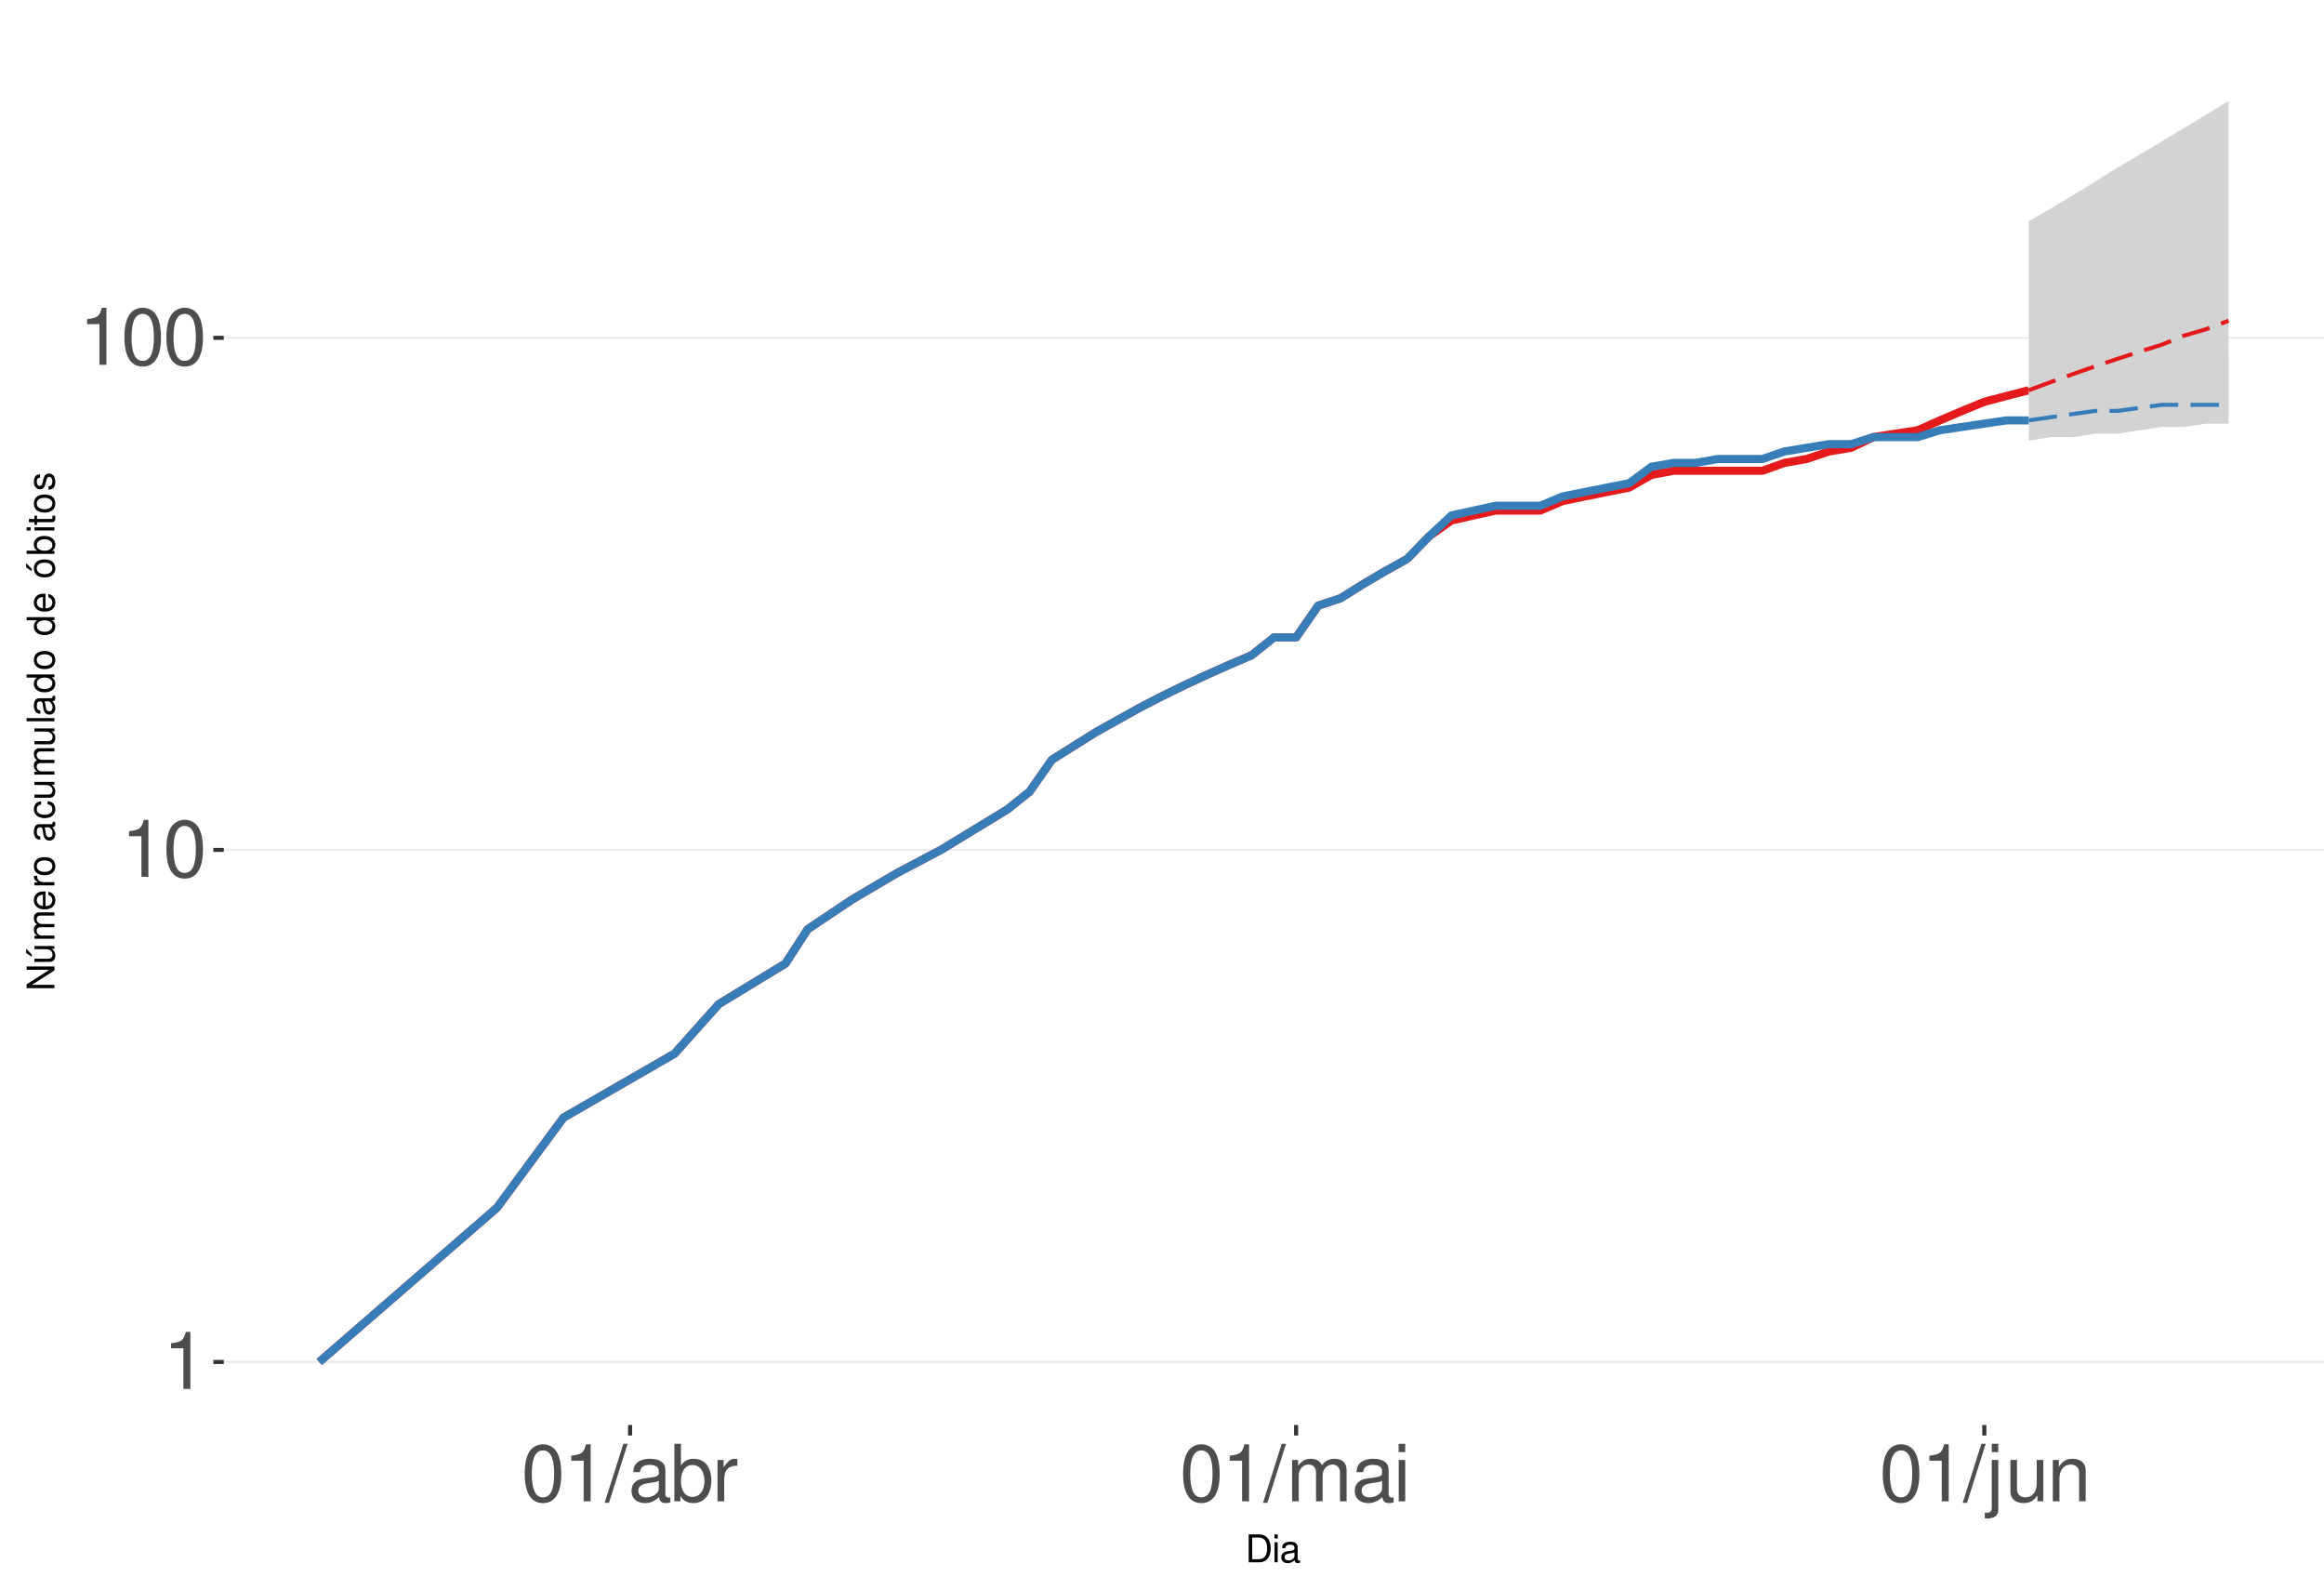
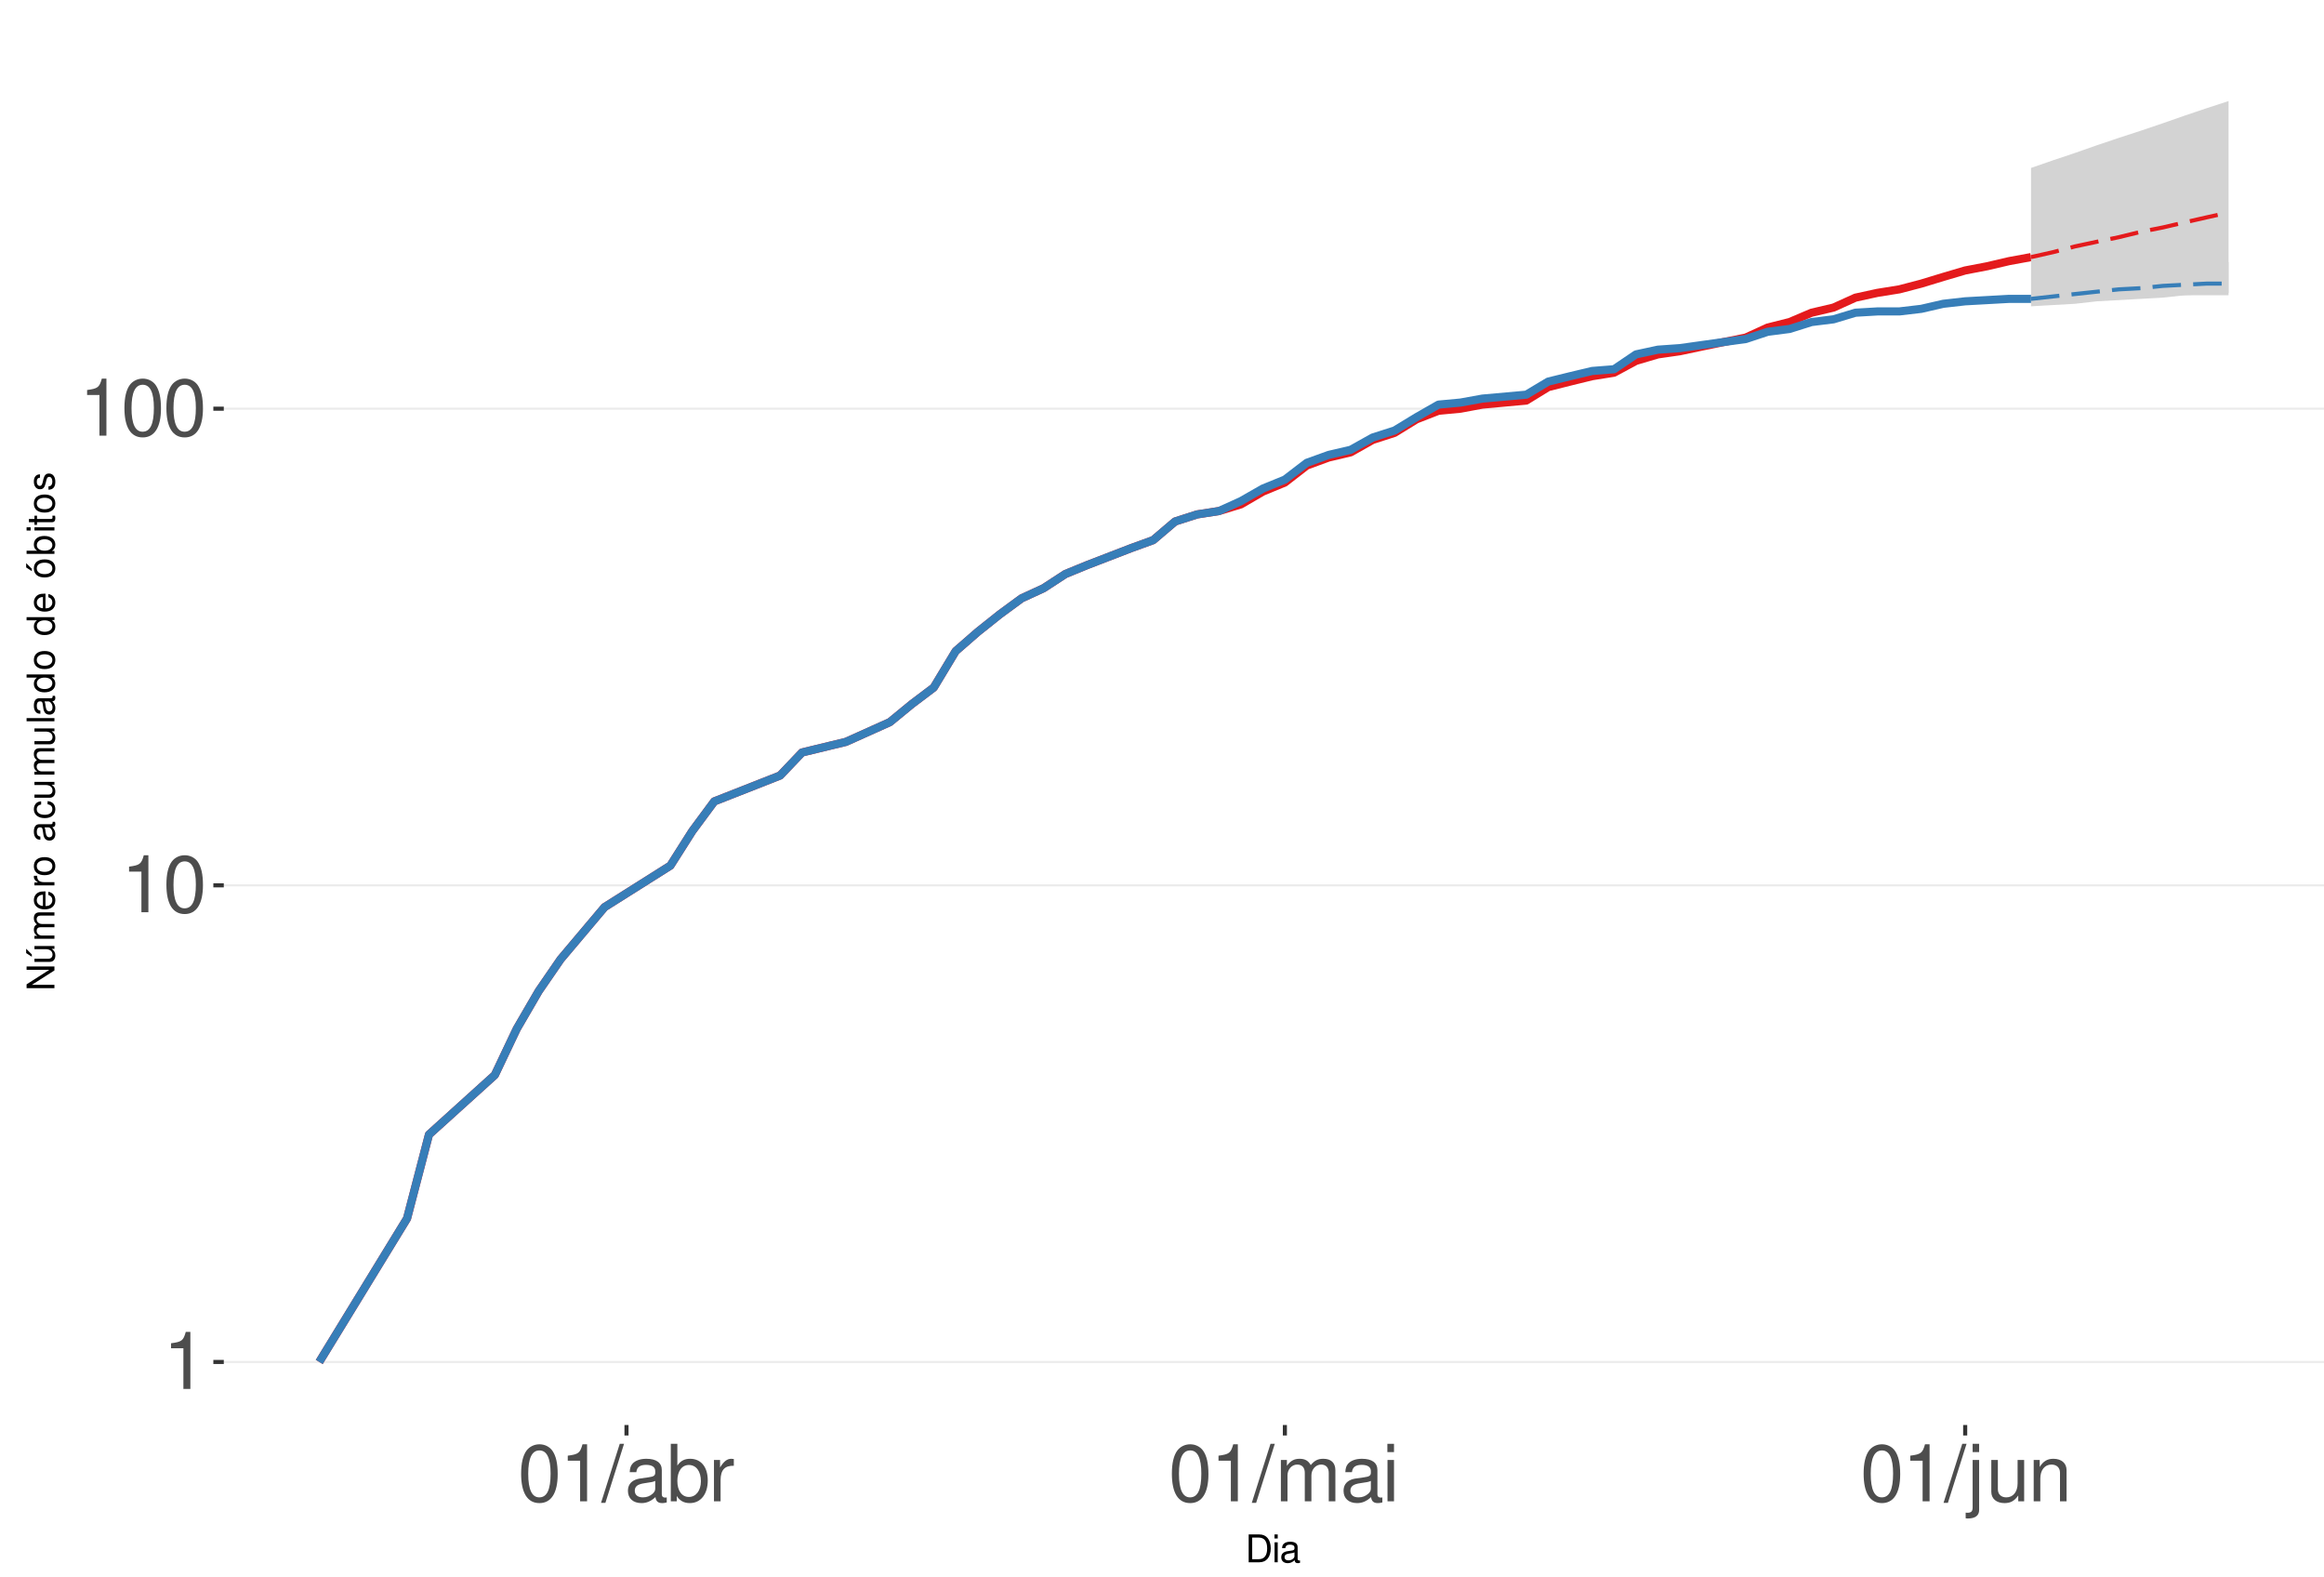
<svg xmlns="http://www.w3.org/2000/svg" xmlns:xlink="http://www.w3.org/1999/xlink" width="609pt" height="413pt" viewBox="0 0 609 413" version="1.1">
  <defs>
    <g>
      <symbol overflow="visible" id="glyph0-0">
        <path style="stroke:none;" d="" />
      </symbol>
      <symbol overflow="visible" id="glyph0-1">
        <path style="stroke:none;" d="M 5.344 -10.641 L 5.344 0 L 7.172 0 L 7.172 -14.938 L 5.969 -14.938 C 5.328 -12.641 4.922 -12.328 2.109 -11.953 L 2.109 -10.641 Z M 5.344 -10.641 " />
      </symbol>
      <symbol overflow="visible" id="glyph0-2">
        <path style="stroke:none;" d="M 5.688 -14.938 C 4.312 -14.938 3.078 -14.312 2.312 -13.297 C 1.359 -11.984 0.891 -10 0.891 -7.234 C 0.891 -2.188 2.547 0.469 5.688 0.469 C 8.781 0.469 10.469 -2.188 10.469 -7.109 C 10.469 -10 10.016 -11.938 9.047 -13.297 C 8.281 -14.328 7.062 -14.938 5.688 -14.938 Z M 5.688 -13.328 C 7.641 -13.328 8.609 -11.312 8.609 -7.266 C 8.609 -3.016 7.656 -1.031 5.641 -1.031 C 3.719 -1.031 2.75 -3.094 2.75 -7.203 C 2.75 -11.312 3.719 -13.328 5.688 -13.328 Z M 5.688 -13.328 " />
      </symbol>
      <symbol overflow="visible" id="glyph0-3">
        <path style="stroke:none;" d="M 4.734 -15.062 L -0.172 0.406 L 0.969 0.406 L 5.859 -15.062 Z M 4.734 -15.062 " />
      </symbol>
      <symbol overflow="visible" id="glyph0-4">
        <path style="stroke:none;" d="M 11.047 -1.016 C 10.859 -0.969 10.781 -0.969 10.672 -0.969 C 10.078 -0.969 9.75 -1.281 9.75 -1.812 L 9.75 -8.188 C 9.75 -10.094 8.344 -11.141 5.688 -11.141 C 4.094 -11.141 2.828 -10.672 2.094 -9.875 C 1.594 -9.312 1.391 -8.703 1.344 -7.625 L 3.078 -7.625 C 3.219 -8.938 4 -9.547 5.625 -9.547 C 7.188 -9.547 8.031 -8.969 8.031 -7.938 L 8.031 -7.484 C 8.016 -6.734 7.641 -6.469 6.234 -6.281 C 3.797 -5.969 3.422 -5.891 2.766 -5.625 C 1.516 -5.078 0.875 -4.125 0.875 -2.734 C 0.875 -0.766 2.234 0.469 4.422 0.469 C 5.781 0.469 6.875 0 8.094 -1.109 C 8.219 0 8.766 0.469 9.875 0.469 C 10.25 0.469 10.469 0.438 11.047 0.297 Z M 8.031 -3.406 C 8.031 -2.828 7.875 -2.484 7.359 -2 C 6.656 -1.359 5.797 -1.031 4.797 -1.031 C 3.453 -1.031 2.672 -1.672 2.672 -2.766 C 2.672 -3.906 3.406 -4.484 5.266 -4.75 C 7.109 -5 7.453 -5.078 8.031 -5.344 Z M 8.031 -3.406 " />
      </symbol>
      <symbol overflow="visible" id="glyph0-5">
        <path style="stroke:none;" d="M 1.109 -15.062 L 1.109 0 L 2.672 0 L 2.672 -1.391 C 3.484 -0.125 4.578 0.469 6.094 0.469 C 8.938 0.469 10.797 -1.859 10.797 -5.453 C 10.797 -8.969 9.047 -11.141 6.172 -11.141 C 4.688 -11.141 3.641 -10.578 2.828 -9.359 L 2.828 -15.062 Z M 5.844 -9.516 C 7.766 -9.516 9 -7.844 9 -5.266 C 9 -2.812 7.719 -1.141 5.844 -1.141 C 4 -1.141 2.828 -2.781 2.828 -5.328 C 2.828 -7.875 4 -9.516 5.844 -9.516 Z M 5.844 -9.516 " />
      </symbol>
      <symbol overflow="visible" id="glyph0-6">
        <path style="stroke:none;" d="M 1.422 -10.828 L 1.422 0 L 3.156 0 L 3.156 -5.625 C 3.188 -8.219 4.25 -9.375 6.625 -9.312 L 6.625 -11.078 C 6.344 -11.109 6.172 -11.141 5.969 -11.141 C 4.859 -11.141 4 -10.469 3.016 -8.859 L 3.016 -10.828 Z M 1.422 -10.828 " />
      </symbol>
      <symbol overflow="visible" id="glyph0-7">
        <path style="stroke:none;" d="M 1.453 -10.828 L 1.453 0 L 3.188 0 L 3.188 -6.797 C 3.188 -8.359 4.312 -9.625 5.719 -9.625 C 7 -9.625 7.719 -8.844 7.719 -7.453 L 7.719 0 L 9.453 0 L 9.453 -6.797 C 9.453 -8.359 10.594 -9.625 12 -9.625 C 13.266 -9.625 14 -8.812 14 -7.453 L 14 0 L 15.734 0 L 15.734 -8.125 C 15.734 -10.062 14.625 -11.141 12.594 -11.141 C 11.156 -11.141 10.281 -10.703 9.281 -9.484 C 8.641 -10.641 7.766 -11.141 6.359 -11.141 C 4.922 -11.141 3.953 -10.594 3.031 -9.297 L 3.031 -10.828 Z M 1.453 -10.828 " />
      </symbol>
      <symbol overflow="visible" id="glyph0-8">
        <path style="stroke:none;" d="M 3.094 -10.828 L 1.391 -10.828 L 1.391 0 L 3.094 0 Z M 3.094 -15.062 L 1.359 -15.062 L 1.359 -12.891 L 3.094 -12.891 Z M 3.094 -15.062 " />
      </symbol>
      <symbol overflow="visible" id="glyph0-9">
        <path style="stroke:none;" d="M 1.453 -10.828 L 1.453 1.562 C 1.453 2.641 1.109 3 0.047 3 C -0.078 3 -0.141 3 -0.375 2.969 L -0.375 4.438 C -0.172 4.484 -0.062 4.5 0.203 4.5 C 2.141 4.5 3.156 3.734 3.156 2.25 L 3.156 -10.828 Z M 3.156 -15.062 L 1.453 -15.062 L 1.453 -12.891 L 3.156 -12.891 Z M 3.156 -15.062 " />
      </symbol>
      <symbol overflow="visible" id="glyph0-10">
        <path style="stroke:none;" d="M 9.953 0 L 9.953 -10.828 L 8.234 -10.828 L 8.234 -4.688 C 8.234 -2.484 7.078 -1.031 5.281 -1.031 C 3.922 -1.031 3.062 -1.859 3.062 -3.156 L 3.062 -10.828 L 1.344 -10.828 L 1.344 -2.484 C 1.344 -0.688 2.688 0.469 4.797 0.469 C 6.375 0.469 7.391 -0.078 8.406 -1.516 L 8.406 0 Z M 9.953 0 " />
      </symbol>
      <symbol overflow="visible" id="glyph0-11">
        <path style="stroke:none;" d="M 1.453 -10.828 L 1.453 0 L 3.188 0 L 3.188 -5.969 C 3.188 -8.188 4.344 -9.625 6.109 -9.625 C 7.484 -9.625 8.344 -8.797 8.344 -7.5 L 8.344 0 L 10.062 0 L 10.062 -8.188 C 10.062 -9.984 8.719 -11.141 6.625 -11.141 C 5.016 -11.141 3.984 -10.516 3.031 -9 L 3.031 -10.828 Z M 1.453 -10.828 " />
      </symbol>
      <symbol overflow="visible" id="glyph1-0">
        <path style="stroke:none;" d="" />
      </symbol>
      <symbol overflow="visible" id="glyph1-1">
        <path style="stroke:none;" d="M 0.891 0 L 3.703 0 C 5.547 0 6.672 -1.375 6.672 -3.656 C 6.672 -5.906 5.547 -7.297 3.703 -7.297 L 0.891 -7.297 Z M 1.812 -0.812 L 1.812 -6.469 L 3.547 -6.469 C 4.984 -6.469 5.734 -5.5 5.734 -3.641 C 5.734 -1.797 4.984 -0.812 3.547 -0.812 Z M 1.812 -0.812 " />
      </symbol>
      <symbol overflow="visible" id="glyph1-2">
        <path style="stroke:none;" d="M 1.5 -5.234 L 0.672 -5.234 L 0.672 0 L 1.5 0 Z M 1.5 -7.297 L 0.656 -7.297 L 0.656 -6.234 L 1.5 -6.234 Z M 1.5 -7.297 " />
      </symbol>
      <symbol overflow="visible" id="glyph1-3">
        <path style="stroke:none;" d="M 5.344 -0.484 C 5.266 -0.469 5.219 -0.469 5.172 -0.469 C 4.875 -0.469 4.719 -0.625 4.719 -0.875 L 4.719 -3.953 C 4.719 -4.891 4.047 -5.391 2.75 -5.391 C 1.984 -5.391 1.375 -5.172 1.016 -4.781 C 0.766 -4.516 0.672 -4.203 0.656 -3.688 L 1.484 -3.688 C 1.562 -4.328 1.938 -4.625 2.719 -4.625 C 3.484 -4.625 3.891 -4.344 3.891 -3.844 L 3.891 -3.625 C 3.875 -3.266 3.703 -3.125 3.016 -3.047 C 1.844 -2.891 1.656 -2.844 1.344 -2.719 C 0.734 -2.453 0.422 -2 0.422 -1.312 C 0.422 -0.375 1.078 0.234 2.141 0.234 C 2.797 0.234 3.328 0 3.922 -0.547 C 3.984 0 4.234 0.234 4.781 0.234 C 4.953 0.234 5.062 0.203 5.344 0.141 Z M 3.891 -1.656 C 3.891 -1.375 3.812 -1.203 3.562 -0.969 C 3.219 -0.656 2.812 -0.5 2.312 -0.5 C 1.672 -0.5 1.297 -0.812 1.297 -1.344 C 1.297 -1.891 1.656 -2.172 2.547 -2.297 C 3.438 -2.422 3.609 -2.453 3.891 -2.594 Z M 3.891 -1.656 " />
      </symbol>
      <symbol overflow="visible" id="glyph2-0">
        <path style="stroke:none;" d="" />
      </symbol>
      <symbol overflow="visible" id="glyph2-1">
        <path style="stroke:none;" d="M -7.297 -6.453 L -7.297 -5.578 L -1.328 -5.578 L -7.297 -1.766 L -7.297 -0.766 L 0 -0.766 L 0 -1.641 L -5.906 -1.641 L 0 -5.406 L 0 -6.453 Z M -7.297 -6.453 " />
      </symbol>
      <symbol overflow="visible" id="glyph2-2">
        <path style="stroke:none;" d="M 0 -4.812 L -5.234 -4.812 L -5.234 -3.984 L -2.266 -3.984 C -1.203 -3.984 -0.5 -3.438 -0.5 -2.562 C -0.5 -1.906 -0.906 -1.484 -1.531 -1.484 L -5.234 -1.484 L -5.234 -0.656 L -1.203 -0.656 C -0.328 -0.656 0.234 -1.297 0.234 -2.312 C 0.234 -3.094 -0.047 -3.578 -0.734 -4.062 L 0 -4.062 Z M -7.406 -2.953 L -5.922 -2 L -5.922 -2.594 L -7.406 -4.094 Z M -7.406 -2.953 " />
      </symbol>
      <symbol overflow="visible" id="glyph2-3">
        <path style="stroke:none;" d="M -5.234 -0.703 L 0 -0.703 L 0 -1.547 L -3.297 -1.547 C -4.047 -1.547 -4.656 -2.094 -4.656 -2.766 C -4.656 -3.391 -4.281 -3.734 -3.609 -3.734 L 0 -3.734 L 0 -4.578 L -3.297 -4.578 C -4.047 -4.578 -4.656 -5.125 -4.656 -5.812 C -4.656 -6.422 -4.266 -6.781 -3.609 -6.781 L 0 -6.781 L 0 -7.625 L -3.938 -7.625 C -4.875 -7.625 -5.391 -7.078 -5.391 -6.094 C -5.391 -5.406 -5.188 -4.984 -4.594 -4.484 C -5.156 -4.188 -5.391 -3.766 -5.391 -3.078 C -5.391 -2.375 -5.125 -1.906 -4.5 -1.469 L -5.234 -1.469 Z M -5.234 -0.703 " />
      </symbol>
      <symbol overflow="visible" id="glyph2-4">
        <path style="stroke:none;" d="M -2.344 -5.125 C -3.141 -5.125 -3.625 -5.062 -4.016 -4.922 C -4.875 -4.578 -5.391 -3.781 -5.391 -2.797 C -5.391 -1.344 -4.281 -0.406 -2.547 -0.406 C -0.812 -0.406 0.234 -1.297 0.234 -2.781 C 0.234 -3.984 -0.453 -4.812 -1.594 -5.016 L -1.594 -4.188 C -0.906 -3.953 -0.547 -3.484 -0.547 -2.812 C -0.547 -2.281 -0.781 -1.828 -1.219 -1.547 C -1.516 -1.344 -1.812 -1.281 -2.344 -1.266 Z M -3.016 -1.297 C -3.984 -1.359 -4.625 -1.953 -4.625 -2.797 C -4.625 -3.641 -3.953 -4.234 -3.016 -4.234 Z M -3.016 -1.297 " />
      </symbol>
      <symbol overflow="visible" id="glyph2-5">
        <path style="stroke:none;" d="M -5.234 -0.688 L 0 -0.688 L 0 -1.531 L -2.719 -1.531 C -3.984 -1.547 -4.547 -2.062 -4.516 -3.203 L -5.359 -3.203 C -5.375 -3.062 -5.391 -2.984 -5.391 -2.891 C -5.391 -2.344 -5.062 -1.938 -4.297 -1.453 L -5.234 -1.453 Z M -5.234 -0.688 " />
      </symbol>
      <symbol overflow="visible" id="glyph2-6">
        <path style="stroke:none;" d="M -5.391 -2.719 C -5.391 -1.234 -4.344 -0.359 -2.578 -0.359 C -0.812 -0.359 0.234 -1.234 0.234 -2.734 C 0.234 -4.203 -0.812 -5.094 -2.547 -5.094 C -4.359 -5.094 -5.391 -4.234 -5.391 -2.719 Z M -4.625 -2.734 C -4.625 -3.672 -3.844 -4.234 -2.547 -4.234 C -1.312 -4.234 -0.547 -3.656 -0.547 -2.734 C -0.547 -1.797 -1.312 -1.234 -2.578 -1.234 C -3.844 -1.234 -4.625 -1.797 -4.625 -2.734 Z M -4.625 -2.734 " />
      </symbol>
      <symbol overflow="visible" id="glyph2-7">
        <path style="stroke:none;" d="" />
      </symbol>
      <symbol overflow="visible" id="glyph2-8">
        <path style="stroke:none;" d="M -0.484 -5.344 C -0.469 -5.266 -0.469 -5.219 -0.469 -5.172 C -0.469 -4.875 -0.625 -4.719 -0.875 -4.719 L -3.953 -4.719 C -4.891 -4.719 -5.391 -4.047 -5.391 -2.75 C -5.391 -1.984 -5.172 -1.375 -4.781 -1.016 C -4.516 -0.766 -4.203 -0.672 -3.688 -0.656 L -3.688 -1.484 C -4.328 -1.562 -4.625 -1.938 -4.625 -2.719 C -4.625 -3.484 -4.344 -3.891 -3.844 -3.891 L -3.625 -3.891 C -3.266 -3.875 -3.125 -3.703 -3.047 -3.016 C -2.891 -1.844 -2.844 -1.656 -2.719 -1.344 C -2.453 -0.734 -2 -0.422 -1.312 -0.422 C -0.375 -0.422 0.234 -1.078 0.234 -2.141 C 0.234 -2.797 0 -3.328 -0.547 -3.922 C 0 -3.984 0.234 -4.234 0.234 -4.781 C 0.234 -4.953 0.203 -5.062 0.141 -5.344 Z M -1.656 -3.891 C -1.375 -3.891 -1.203 -3.812 -0.969 -3.562 C -0.656 -3.219 -0.5 -2.812 -0.5 -2.312 C -0.5 -1.672 -0.812 -1.297 -1.344 -1.297 C -1.891 -1.297 -2.172 -1.656 -2.297 -2.547 C -2.422 -3.438 -2.453 -3.609 -2.594 -3.891 Z M -1.656 -3.891 " />
      </symbol>
      <symbol overflow="visible" id="glyph2-9">
        <path style="stroke:none;" d="M -3.484 -4.703 C -3.984 -4.672 -4.312 -4.562 -4.609 -4.359 C -5.094 -4 -5.391 -3.375 -5.391 -2.641 C -5.391 -1.219 -4.266 -0.312 -2.531 -0.312 C -0.844 -0.312 0.234 -1.203 0.234 -2.625 C 0.234 -3.875 -0.516 -4.672 -1.797 -4.766 L -1.797 -3.938 C -0.953 -3.797 -0.547 -3.359 -0.547 -2.656 C -0.547 -1.734 -1.297 -1.188 -2.531 -1.188 C -3.844 -1.188 -4.625 -1.719 -4.625 -2.625 C -4.625 -3.328 -4.203 -3.766 -3.484 -3.875 Z M -3.484 -4.703 " />
      </symbol>
      <symbol overflow="visible" id="glyph2-10">
        <path style="stroke:none;" d="M 0 -4.812 L -5.234 -4.812 L -5.234 -3.984 L -2.266 -3.984 C -1.203 -3.984 -0.5 -3.438 -0.5 -2.562 C -0.5 -1.906 -0.906 -1.484 -1.531 -1.484 L -5.234 -1.484 L -5.234 -0.656 L -1.203 -0.656 C -0.328 -0.656 0.234 -1.297 0.234 -2.312 C 0.234 -3.094 -0.047 -3.578 -0.734 -4.062 L 0 -4.062 Z M 0 -4.812 " />
      </symbol>
      <symbol overflow="visible" id="glyph2-11">
        <path style="stroke:none;" d="M -7.297 -1.516 L -7.297 -0.688 L 0 -0.688 L 0 -1.516 Z M -7.297 -1.516 " />
      </symbol>
      <symbol overflow="visible" id="glyph2-12">
        <path style="stroke:none;" d="M -7.297 -4.953 L -7.297 -4.125 L -4.578 -4.125 C -5.109 -3.766 -5.391 -3.203 -5.391 -2.516 C -5.391 -1.156 -4.297 -0.266 -2.625 -0.266 C -0.859 -0.266 0.234 -1.125 0.234 -2.547 C 0.234 -3.266 -0.047 -3.766 -0.688 -4.203 L 0 -4.203 L 0 -4.953 Z M -4.609 -2.656 C -4.609 -3.547 -3.812 -4.125 -2.562 -4.125 C -1.344 -4.125 -0.547 -3.547 -0.547 -2.656 C -0.547 -1.734 -1.359 -1.125 -2.578 -1.125 C -3.797 -1.125 -4.609 -1.734 -4.609 -2.656 Z M -4.609 -2.656 " />
      </symbol>
      <symbol overflow="visible" id="glyph2-13">
        <path style="stroke:none;" d="M -5.391 -2.719 C -5.391 -1.234 -4.344 -0.359 -2.578 -0.359 C -0.812 -0.359 0.234 -1.234 0.234 -2.734 C 0.234 -4.203 -0.812 -5.094 -2.547 -5.094 C -4.359 -5.094 -5.391 -4.234 -5.391 -2.719 Z M -4.625 -2.734 C -4.625 -3.672 -3.844 -4.234 -2.547 -4.234 C -1.312 -4.234 -0.547 -3.656 -0.547 -2.734 C -0.547 -1.797 -1.312 -1.234 -2.578 -1.234 C -3.844 -1.234 -4.625 -1.797 -4.625 -2.734 Z M -7.406 -2.984 L -5.922 -2.016 L -5.922 -2.625 L -7.406 -4.109 Z M -7.406 -2.984 " />
      </symbol>
      <symbol overflow="visible" id="glyph2-14">
        <path style="stroke:none;" d="M -7.297 -0.547 L 0 -0.547 L 0 -1.297 L -0.672 -1.297 C -0.062 -1.688 0.234 -2.219 0.234 -2.953 C 0.234 -4.328 -0.906 -5.234 -2.641 -5.234 C -4.344 -5.234 -5.391 -4.375 -5.391 -2.984 C -5.391 -2.266 -5.125 -1.766 -4.531 -1.375 L -7.297 -1.375 Z M -4.609 -2.828 C -4.609 -3.766 -3.797 -4.359 -2.547 -4.359 C -1.359 -4.359 -0.547 -3.734 -0.547 -2.828 C -0.547 -1.938 -1.344 -1.375 -2.578 -1.375 C -3.812 -1.375 -4.609 -1.938 -4.609 -2.828 Z M -4.609 -2.828 " />
      </symbol>
      <symbol overflow="visible" id="glyph2-15">
        <path style="stroke:none;" d="M -5.234 -1.5 L -5.234 -0.672 L 0 -0.672 L 0 -1.5 Z M -7.297 -1.5 L -7.297 -0.656 L -6.234 -0.656 L -6.234 -1.5 Z M -7.297 -1.5 " />
      </symbol>
      <symbol overflow="visible" id="glyph2-16">
        <path style="stroke:none;" d="M -5.234 -2.547 L -5.234 -1.688 L -6.688 -1.688 L -6.688 -0.844 L -5.234 -0.844 L -5.234 -0.141 L -4.562 -0.141 L -4.562 -0.844 L -0.594 -0.844 C -0.062 -0.844 0.234 -1.203 0.234 -1.859 C 0.234 -2.078 0.203 -2.266 0.156 -2.547 L -0.547 -2.547 C -0.516 -2.422 -0.5 -2.312 -0.5 -2.141 C -0.5 -1.781 -0.594 -1.688 -0.969 -1.688 L -4.562 -1.688 L -4.562 -2.547 Z M -5.234 -2.547 " />
      </symbol>
      <symbol overflow="visible" id="glyph2-17">
        <path style="stroke:none;" d="M -3.781 -4.375 C -4.812 -4.375 -5.391 -3.688 -5.391 -2.484 C -5.391 -1.266 -4.766 -0.469 -3.797 -0.469 C -2.969 -0.469 -2.578 -0.891 -2.281 -2.125 L -2.094 -2.906 C -1.953 -3.484 -1.734 -3.719 -1.375 -3.719 C -0.875 -3.719 -0.547 -3.234 -0.547 -2.5 C -0.547 -2.047 -0.672 -1.672 -0.891 -1.453 C -1.047 -1.328 -1.188 -1.266 -1.562 -1.219 L -1.562 -0.344 C -0.344 -0.375 0.234 -1.062 0.234 -2.438 C 0.234 -3.75 -0.422 -4.594 -1.438 -4.594 C -2.203 -4.594 -2.641 -4.156 -2.891 -3.109 L -3.078 -2.312 C -3.234 -1.625 -3.453 -1.344 -3.828 -1.344 C -4.312 -1.344 -4.625 -1.766 -4.625 -2.453 C -4.625 -3.125 -4.328 -3.484 -3.781 -3.5 Z M -3.781 -4.375 " />
      </symbol>
    </g>
    <clipPath id="clip1">
      <path d="M 58.645 9.961 L 609 9.961 L 609 373.328 L 58.645 373.328 Z M 58.645 9.961 " />
    </clipPath>
    <clipPath id="clip2">
      <path d="M 58.645 356 L 609 356 L 609 358 L 58.645 358 Z M 58.645 356 " />
    </clipPath>
    <clipPath id="clip3">
-       <path d="M 58.645 222 L 609 222 L 609 223 L 58.645 223 Z M 58.645 222 " />
+       <path d="M 58.645 231 L 609 231 L 609 233 L 58.645 233 Z M 58.645 231 " />
    </clipPath>
    <clipPath id="clip4">
-       <path d="M 58.645 88 L 609 88 L 609 89 L 58.645 89 Z M 58.645 88 " />
+       <path d="M 58.645 106 L 609 106 L 609 108 L 58.645 108 Z M 58.645 106 " />
    </clipPath>
  </defs>
  <g id="surface255">
    <rect x="0" y="0" width="609" height="413" style="fill:rgb(100%,100%,100%);fill-opacity:1;stroke:none;" />
    <rect x="0" y="0" width="609" height="413" style="fill:rgb(100%,100%,100%);fill-opacity:1;stroke:none;" />
    <path style="fill:none;stroke-width:1.067;stroke-linecap:round;stroke-linejoin:round;stroke:rgb(100%,100%,100%);stroke-opacity:1;stroke-miterlimit:10;" d="M 0 413 L 609 413 L 609 0 L 0 0 Z M 0 413 " />
    <g clip-path="url(#clip1)" clip-rule="nonzero">
      <path style=" stroke:none;fill-rule:nonzero;fill:rgb(100%,100%,100%);fill-opacity:1;" d="M 58.645 373.328 L 609 373.328 L 609 9.961 L 58.645 9.961 Z M 58.645 373.328 " />
    </g>
    <g clip-path="url(#clip2)" clip-rule="nonzero">
      <path style="fill:none;stroke-width:0.533;stroke-linecap:butt;stroke-linejoin:round;stroke:rgb(92.157%,92.157%,92.157%);stroke-opacity:1;stroke-miterlimit:10;" d="M 58.645 356.812 L 609 356.812 " />
    </g>
    <g clip-path="url(#clip3)" clip-rule="nonzero">
-       <path style="fill:none;stroke-width:0.533;stroke-linecap:butt;stroke-linejoin:round;stroke:rgb(92.157%,92.157%,92.157%);stroke-opacity:1;stroke-miterlimit:10;" d="M 58.645 222.66 L 609 222.66 " />
+       <path style="fill:none;stroke-width:0.533;stroke-linecap:butt;stroke-linejoin:round;stroke:rgb(92.157%,92.157%,92.157%);stroke-opacity:1;stroke-miterlimit:10;" d="M 58.645 231.941 L 609 231.941 " />
    </g>
    <g clip-path="url(#clip4)" clip-rule="nonzero">
-       <path style="fill:none;stroke-width:0.533;stroke-linecap:butt;stroke-linejoin:round;stroke:rgb(92.157%,92.157%,92.157%);stroke-opacity:1;stroke-miterlimit:10;" d="M 58.645 88.512 L 609 88.512 " />
-     </g>
-     <path style="fill:none;stroke-width:2.134;stroke-linecap:butt;stroke-linejoin:round;stroke:rgb(89.412%,10.196%,10.98%);stroke-opacity:1;stroke-miterlimit:10;" d="M 83.66 356.812 L 130.203 316.43 L 147.656 292.805 L 176.746 276.047 L 188.379 263.043 L 205.832 252.422 L 211.652 243.441 L 223.285 235.66 L 234.922 228.801 L 246.559 222.66 L 264.012 212.039 L 269.828 207.375 L 275.645 199.039 L 287.281 191.746 L 298.918 185.266 L 304.734 182.277 L 310.551 179.434 L 316.371 176.727 L 322.188 174.137 L 328.004 171.656 L 333.824 166.992 L 339.641 166.992 L 345.457 158.656 L 351.277 156.746 L 357.094 153.102 L 362.91 149.676 L 368.73 146.438 L 374.547 140.457 L 380.363 136.34 L 386.184 135.031 L 392 133.75 L 403.637 133.75 L 409.453 131.273 L 415.27 130.07 L 421.09 128.895 L 426.906 127.738 L 432.723 124.41 L 438.543 123.34 L 461.812 123.34 L 467.629 121.262 L 473.449 120.246 L 479.266 118.273 L 485.082 117.309 L 490.902 114.512 L 496.719 113.609 L 502.535 112.719 L 508.355 110.129 L 514.172 107.648 L 519.988 105.27 L 525.809 103.738 L 531.625 102.242 " />
-     <path style=" stroke:none;fill-rule:nonzero;fill:rgb(82.745%,82.745%,82.745%);fill-opacity:1;" d="M 531.625 57.938 L 537.441 54.59 L 543.262 51.117 L 549.078 47.547 L 554.895 43.914 L 560.715 40.492 L 566.531 37.02 L 572.348 33.516 L 578.168 30 L 583.984 26.48 L 583.984 110.98 L 578.168 110.98 L 572.348 111.844 L 566.531 111.844 L 560.715 112.719 L 554.895 113.609 L 549.078 113.609 L 543.262 114.512 L 537.441 114.512 L 531.625 115.43 Z M 531.625 57.938 " />
-     <path style="fill:none;stroke-width:1.067;stroke-linecap:butt;stroke-linejoin:round;stroke:rgb(89.412%,10.196%,10.98%);stroke-opacity:1;stroke-dasharray:7.469,3.201;stroke-miterlimit:10;" d="M 531.625 102.242 L 537.441 100.074 L 543.262 97.98 L 549.078 95.957 L 554.895 94.004 L 560.715 92.117 L 566.531 90.285 L 572.348 87.93 L 578.168 86.227 L 583.984 84.027 " />
-     <path style="fill:none;stroke-width:2.134;stroke-linecap:butt;stroke-linejoin:round;stroke:rgb(21.569%,49.412%,72.157%);stroke-opacity:1;stroke-miterlimit:10;" d="M 83.66 356.812 L 130.203 316.43 L 147.656 292.805 L 176.746 276.047 L 188.379 263.043 L 205.832 252.422 L 211.652 243.441 L 223.285 235.66 L 234.922 228.801 L 246.559 222.66 L 264.012 212.039 L 269.828 207.375 L 275.645 199.039 L 287.281 191.746 L 298.918 185.266 L 304.734 182.277 L 310.551 179.434 L 316.371 176.727 L 322.188 174.137 L 328.004 171.656 L 333.824 166.992 L 339.641 166.992 L 345.457 158.656 L 351.277 156.746 L 357.094 153.102 L 362.91 149.676 L 368.73 146.438 L 374.547 140.457 L 380.363 135.031 L 386.184 133.75 L 392 132.5 L 403.637 132.5 L 409.453 130.07 L 415.27 128.895 L 421.09 127.738 L 426.906 126.609 L 432.723 122.293 L 438.543 121.262 L 444.359 121.262 L 450.176 120.246 L 461.812 120.246 L 467.629 118.273 L 473.449 117.309 L 479.266 116.359 L 485.082 116.359 L 490.902 114.512 L 502.535 114.512 L 508.355 112.719 L 514.172 111.844 L 519.988 110.98 L 525.809 110.129 L 531.625 110.129 " />
-     <path style=" stroke:none;fill-rule:nonzero;fill:rgb(82.745%,82.745%,82.745%);fill-opacity:1;" d="M 531.625 110.129 L 537.441 106.848 L 543.262 103.738 L 549.078 101.512 L 554.895 98.668 L 560.715 97.297 L 566.531 95.301 L 572.348 94.004 L 578.168 93.367 L 583.984 92.738 L 583.984 109.289 L 554.895 109.289 L 549.078 110.129 Z M 531.625 110.129 " />
-     <path style="fill:none;stroke-width:1.067;stroke-linecap:butt;stroke-linejoin:round;stroke:rgb(21.569%,49.412%,72.157%);stroke-opacity:1;stroke-dasharray:7.469,3.201;stroke-miterlimit:10;" d="M 531.625 110.129 L 537.441 109.289 L 543.262 108.465 L 549.078 107.648 L 554.895 107.648 L 560.715 106.848 L 566.531 106.055 L 583.984 106.055 " />
+       <path style="fill:none;stroke-width:0.533;stroke-linecap:butt;stroke-linejoin:round;stroke:rgb(92.157%,92.157%,92.157%);stroke-opacity:1;stroke-miterlimit:10;" d="M 58.645 107.074 L 609 107.074 " />
+     </g>
+     <path style="fill:none;stroke-width:2.134;stroke-linecap:butt;stroke-linejoin:round;stroke:rgb(89.412%,10.196%,10.98%);stroke-opacity:1;stroke-miterlimit:10;" d="M 83.66 356.812 L 106.664 319.223 L 112.414 297.234 L 129.668 281.633 L 135.418 269.531 L 141.168 259.645 L 146.922 251.285 L 158.422 237.656 L 175.676 226.773 L 181.426 217.715 L 187.176 209.953 L 204.43 203.168 L 210.18 197.133 L 221.68 194.352 L 233.184 189.184 L 238.934 184.465 L 244.684 180.125 L 250.434 170.586 L 256.188 165.578 L 261.938 160.992 L 267.688 156.762 L 273.438 154.117 L 279.191 150.375 L 284.941 148.02 L 296.441 143.59 L 302.191 141.504 L 307.945 136.613 L 313.695 134.773 L 319.445 133.879 L 325.195 132.129 L 330.945 128.789 L 336.699 126.414 L 342.449 121.957 L 348.199 119.855 L 353.949 118.5 L 359.703 115.254 L 365.453 113.391 L 371.203 109.855 L 376.953 107.617 L 382.703 107.074 L 388.457 106 L 394.207 105.469 L 399.957 104.945 L 405.707 101.414 L 411.457 99.969 L 417.211 98.559 L 422.961 97.641 L 428.711 94.539 L 434.461 92.844 L 440.215 92.016 L 445.965 90.797 L 451.715 89.605 L 457.465 88.441 L 463.215 85.812 L 468.969 84.367 L 474.719 81.926 L 480.469 80.578 L 486.219 77.98 L 491.969 76.727 L 497.723 75.805 L 503.473 74.301 L 509.223 72.551 L 514.973 70.855 L 520.727 69.754 L 526.477 68.41 L 532.227 67.355 " />
+     <path style=" stroke:none;fill-rule:nonzero;fill:rgb(82.745%,82.745%,82.745%);fill-opacity:1;" d="M 532.227 43.996 L 537.977 42 L 543.727 40.074 L 549.48 38.062 L 555.23 36.121 L 560.98 34.25 L 566.73 32.301 L 572.48 30.289 L 578.234 28.352 L 583.984 26.48 L 583.984 76.727 L 578.234 77.035 L 572.48 77.348 L 566.73 77.98 L 560.98 78.297 L 549.48 78.938 L 543.727 79.59 L 537.977 79.914 L 532.227 80.246 Z M 532.227 43.996 " />
+     <path style="fill:none;stroke-width:1.067;stroke-linecap:butt;stroke-linejoin:round;stroke:rgb(89.412%,10.196%,10.98%);stroke-opacity:1;stroke-dasharray:7.469,3.201;stroke-miterlimit:10;" d="M 532.227 67.355 L 537.977 66.066 L 543.727 64.562 L 549.48 63.336 L 555.23 62.141 L 560.98 60.738 L 566.73 59.598 L 572.48 58.258 L 578.234 56.949 L 583.984 55.676 " />
+     <path style="fill:none;stroke-width:2.134;stroke-linecap:butt;stroke-linejoin:round;stroke:rgb(21.569%,49.412%,72.157%);stroke-opacity:1;stroke-miterlimit:10;" d="M 83.66 356.812 L 106.664 319.223 L 112.414 297.234 L 129.668 281.633 L 135.418 269.531 L 141.168 259.645 L 146.922 251.285 L 158.422 237.656 L 175.676 226.773 L 181.426 217.715 L 187.176 209.953 L 204.43 203.168 L 210.18 197.133 L 221.68 194.352 L 233.184 189.184 L 238.934 184.465 L 244.684 180.125 L 250.434 170.586 L 256.188 165.578 L 261.938 160.992 L 267.688 156.762 L 273.438 154.117 L 279.191 150.375 L 284.941 148.02 L 296.441 143.59 L 302.191 141.504 L 307.945 136.613 L 313.695 134.773 L 319.445 133.879 L 325.195 131.273 L 330.945 127.988 L 336.699 125.645 L 342.449 121.246 L 348.199 119.176 L 353.949 117.836 L 359.703 114.625 L 365.453 112.785 L 371.203 109.285 L 376.953 106 L 382.703 105.469 L 388.457 104.426 L 399.957 103.402 L 405.707 99.969 L 411.457 98.559 L 417.211 97.188 L 422.961 96.734 L 428.711 92.844 L 434.461 91.609 L 440.215 91.203 L 445.965 90.398 L 451.715 89.605 L 457.465 88.824 L 463.215 86.922 L 468.969 86.18 L 474.719 84.367 L 480.469 83.656 L 486.219 81.926 L 491.969 81.586 L 497.723 81.586 L 503.473 80.91 L 509.223 79.59 L 514.973 78.938 L 520.727 78.617 L 526.477 78.297 L 532.227 78.297 " />
+     <path style=" stroke:none;fill-rule:nonzero;fill:rgb(82.745%,82.745%,82.745%);fill-opacity:1;" d="M 532.227 78.297 L 537.977 76.414 L 543.727 74.898 L 549.48 73.711 L 555.23 72.266 L 560.98 71.137 L 566.73 70.305 L 572.48 69.484 L 578.234 68.945 L 583.984 68.676 L 583.984 77.348 L 572.48 77.348 L 566.73 77.664 L 555.23 77.664 L 549.48 77.98 L 537.977 77.98 Z M 532.227 78.297 " />
+     <path style="fill:none;stroke-width:1.067;stroke-linecap:butt;stroke-linejoin:round;stroke:rgb(21.569%,49.412%,72.157%);stroke-opacity:1;stroke-dasharray:7.469,3.201;stroke-miterlimit:10;" d="M 532.227 78.297 L 537.977 77.664 L 543.727 77.035 L 549.48 76.414 L 555.23 75.805 L 560.98 75.5 L 566.73 74.898 L 572.48 74.598 L 578.234 74.301 L 583.984 74.301 " />
    <g style="fill:rgb(30.196%,30.196%,30.196%);fill-opacity:1;">
      <use xlink:href="#glyph0-1" x="42.715" y="363.866" />
    </g>
    <g style="fill:rgb(30.196%,30.196%,30.196%);fill-opacity:1;">
-       <use xlink:href="#glyph0-1" x="31.715" y="229.714" />
-       <use xlink:href="#glyph0-2" x="42.715" y="229.714" />
-     </g>
-     <g style="fill:rgb(30.196%,30.196%,30.196%);fill-opacity:1;">
-       <use xlink:href="#glyph0-1" x="20.715" y="95.565" />
-       <use xlink:href="#glyph0-2" x="31.715" y="95.565" />
-       <use xlink:href="#glyph0-2" x="42.715" y="95.565" />
+       <use xlink:href="#glyph0-1" x="31.715" y="238.995" />
+       <use xlink:href="#glyph0-2" x="42.715" y="238.995" />
+     </g>
+     <g style="fill:rgb(30.196%,30.196%,30.196%);fill-opacity:1;">
+       <use xlink:href="#glyph0-1" x="20.715" y="114.128" />
+       <use xlink:href="#glyph0-2" x="31.715" y="114.128" />
+       <use xlink:href="#glyph0-2" x="42.715" y="114.128" />
    </g>
    <path style="fill:none;stroke-width:1.067;stroke-linecap:butt;stroke-linejoin:round;stroke:rgb(20%,20%,20%);stroke-opacity:1;stroke-miterlimit:10;" d="M 55.906 356.812 L 58.645 356.812 " />
-     <path style="fill:none;stroke-width:1.067;stroke-linecap:butt;stroke-linejoin:round;stroke:rgb(20%,20%,20%);stroke-opacity:1;stroke-miterlimit:10;" d="M 55.906 222.66 L 58.645 222.66 " />
-     <path style="fill:none;stroke-width:1.067;stroke-linecap:butt;stroke-linejoin:round;stroke:rgb(20%,20%,20%);stroke-opacity:1;stroke-miterlimit:10;" d="M 55.906 88.512 L 58.645 88.512 " />
-     <path style="fill:none;stroke-width:1.067;stroke-linecap:butt;stroke-linejoin:round;stroke:rgb(20%,20%,20%);stroke-opacity:1;stroke-miterlimit:10;" d="M 165.109 376.07 L 165.109 373.328 " />
-     <path style="fill:none;stroke-width:1.067;stroke-linecap:butt;stroke-linejoin:round;stroke:rgb(20%,20%,20%);stroke-opacity:1;stroke-miterlimit:10;" d="M 339.641 376.07 L 339.641 373.328 " />
-     <path style="fill:none;stroke-width:1.067;stroke-linecap:butt;stroke-linejoin:round;stroke:rgb(20%,20%,20%);stroke-opacity:1;stroke-miterlimit:10;" d="M 519.988 376.07 L 519.988 373.328 " />
-     <g style="fill:rgb(30.196%,30.196%,30.196%);fill-opacity:1;">
-       <use xlink:href="#glyph0-2" x="136.609" y="393.315" />
-       <use xlink:href="#glyph0-1" x="147.609" y="393.315" />
-       <use xlink:href="#glyph0-3" x="158.609" y="393.315" />
-       <use xlink:href="#glyph0-4" x="164.609" y="393.315" />
-       <use xlink:href="#glyph0-5" x="175.609" y="393.315" />
-       <use xlink:href="#glyph0-6" x="186.609" y="393.315" />
-     </g>
-     <g style="fill:rgb(30.196%,30.196%,30.196%);fill-opacity:1;">
-       <use xlink:href="#glyph0-2" x="309.141" y="393.315" />
-       <use xlink:href="#glyph0-1" x="320.141" y="393.315" />
-       <use xlink:href="#glyph0-3" x="331.141" y="393.315" />
-       <use xlink:href="#glyph0-7" x="337.141" y="393.315" />
-       <use xlink:href="#glyph0-4" x="354.141" y="393.315" />
-       <use xlink:href="#glyph0-8" x="365.141" y="393.315" />
-     </g>
-     <g style="fill:rgb(30.196%,30.196%,30.196%);fill-opacity:1;">
-       <use xlink:href="#glyph0-2" x="492.488" y="393.315" />
-       <use xlink:href="#glyph0-1" x="503.488" y="393.315" />
-       <use xlink:href="#glyph0-3" x="514.488" y="393.315" />
-       <use xlink:href="#glyph0-9" x="520.488" y="393.315" />
-       <use xlink:href="#glyph0-10" x="525.488" y="393.315" />
-       <use xlink:href="#glyph0-11" x="536.488" y="393.315" />
+     <path style="fill:none;stroke-width:1.067;stroke-linecap:butt;stroke-linejoin:round;stroke:rgb(20%,20%,20%);stroke-opacity:1;stroke-miterlimit:10;" d="M 55.906 231.941 L 58.645 231.941 " />
+     <path style="fill:none;stroke-width:1.067;stroke-linecap:butt;stroke-linejoin:round;stroke:rgb(20%,20%,20%);stroke-opacity:1;stroke-miterlimit:10;" d="M 55.906 107.074 L 58.645 107.074 " />
+     <path style="fill:none;stroke-width:1.067;stroke-linecap:butt;stroke-linejoin:round;stroke:rgb(20%,20%,20%);stroke-opacity:1;stroke-miterlimit:10;" d="M 164.172 376.07 L 164.172 373.328 " />
+     <path style="fill:none;stroke-width:1.067;stroke-linecap:butt;stroke-linejoin:round;stroke:rgb(20%,20%,20%);stroke-opacity:1;stroke-miterlimit:10;" d="M 336.699 376.07 L 336.699 373.328 " />
+     <path style="fill:none;stroke-width:1.067;stroke-linecap:butt;stroke-linejoin:round;stroke:rgb(20%,20%,20%);stroke-opacity:1;stroke-miterlimit:10;" d="M 514.973 376.07 L 514.973 373.328 " />
+     <g style="fill:rgb(30.196%,30.196%,30.196%);fill-opacity:1;">
+       <use xlink:href="#glyph0-2" x="135.672" y="393.315" />
+       <use xlink:href="#glyph0-1" x="146.672" y="393.315" />
+       <use xlink:href="#glyph0-3" x="157.672" y="393.315" />
+       <use xlink:href="#glyph0-4" x="163.672" y="393.315" />
+       <use xlink:href="#glyph0-5" x="174.672" y="393.315" />
+       <use xlink:href="#glyph0-6" x="185.672" y="393.315" />
+     </g>
+     <g style="fill:rgb(30.196%,30.196%,30.196%);fill-opacity:1;">
+       <use xlink:href="#glyph0-2" x="306.199" y="393.315" />
+       <use xlink:href="#glyph0-1" x="317.199" y="393.315" />
+       <use xlink:href="#glyph0-3" x="328.199" y="393.315" />
+       <use xlink:href="#glyph0-7" x="334.199" y="393.315" />
+       <use xlink:href="#glyph0-4" x="351.199" y="393.315" />
+       <use xlink:href="#glyph0-8" x="362.199" y="393.315" />
+     </g>
+     <g style="fill:rgb(30.196%,30.196%,30.196%);fill-opacity:1;">
+       <use xlink:href="#glyph0-2" x="487.473" y="393.315" />
+       <use xlink:href="#glyph0-1" x="498.473" y="393.315" />
+       <use xlink:href="#glyph0-3" x="509.473" y="393.315" />
+       <use xlink:href="#glyph0-9" x="515.473" y="393.315" />
+       <use xlink:href="#glyph0-10" x="520.473" y="393.315" />
+       <use xlink:href="#glyph0-11" x="531.473" y="393.315" />
    </g>
    <g style="fill:rgb(0%,0%,0%);fill-opacity:1;">
      <use xlink:href="#glyph1-1" x="326.324" y="409.29" />
      <use xlink:href="#glyph1-2" x="333.324" y="409.29" />
      <use xlink:href="#glyph1-3" x="335.324" y="409.29" />
    </g>
    <g style="fill:rgb(0%,0%,0%);fill-opacity:1;">
      <use xlink:href="#glyph2-1" x="14.263" y="259.645" />
      <use xlink:href="#glyph2-2" x="14.263" y="252.645" />
      <use xlink:href="#glyph2-3" x="14.263" y="246.645" />
      <use xlink:href="#glyph2-4" x="14.263" y="238.645" />
      <use xlink:href="#glyph2-5" x="14.263" y="232.645" />
      <use xlink:href="#glyph2-6" x="14.263" y="229.645" />
      <use xlink:href="#glyph2-7" x="14.263" y="223.645" />
      <use xlink:href="#glyph2-8" x="14.263" y="220.645" />
      <use xlink:href="#glyph2-9" x="14.263" y="214.645" />
      <use xlink:href="#glyph2-10" x="14.263" y="209.645" />
      <use xlink:href="#glyph2-3" x="14.263" y="203.645" />
      <use xlink:href="#glyph2-10" x="14.263" y="195.645" />
      <use xlink:href="#glyph2-11" x="14.263" y="189.645" />
      <use xlink:href="#glyph2-8" x="14.263" y="187.645" />
      <use xlink:href="#glyph2-12" x="14.263" y="181.645" />
      <use xlink:href="#glyph2-6" x="14.263" y="175.645" />
      <use xlink:href="#glyph2-7" x="14.263" y="169.645" />
      <use xlink:href="#glyph2-12" x="14.263" y="166.645" />
      <use xlink:href="#glyph2-4" x="14.263" y="160.645" />
      <use xlink:href="#glyph2-7" x="14.263" y="154.645" />
      <use xlink:href="#glyph2-13" x="14.263" y="151.645" />
      <use xlink:href="#glyph2-14" x="14.263" y="145.645" />
      <use xlink:href="#glyph2-15" x="14.263" y="139.645" />
      <use xlink:href="#glyph2-16" x="14.263" y="137.645" />
      <use xlink:href="#glyph2-6" x="14.263" y="134.645" />
      <use xlink:href="#glyph2-17" x="14.263" y="128.645" />
    </g>
  </g>
</svg>
